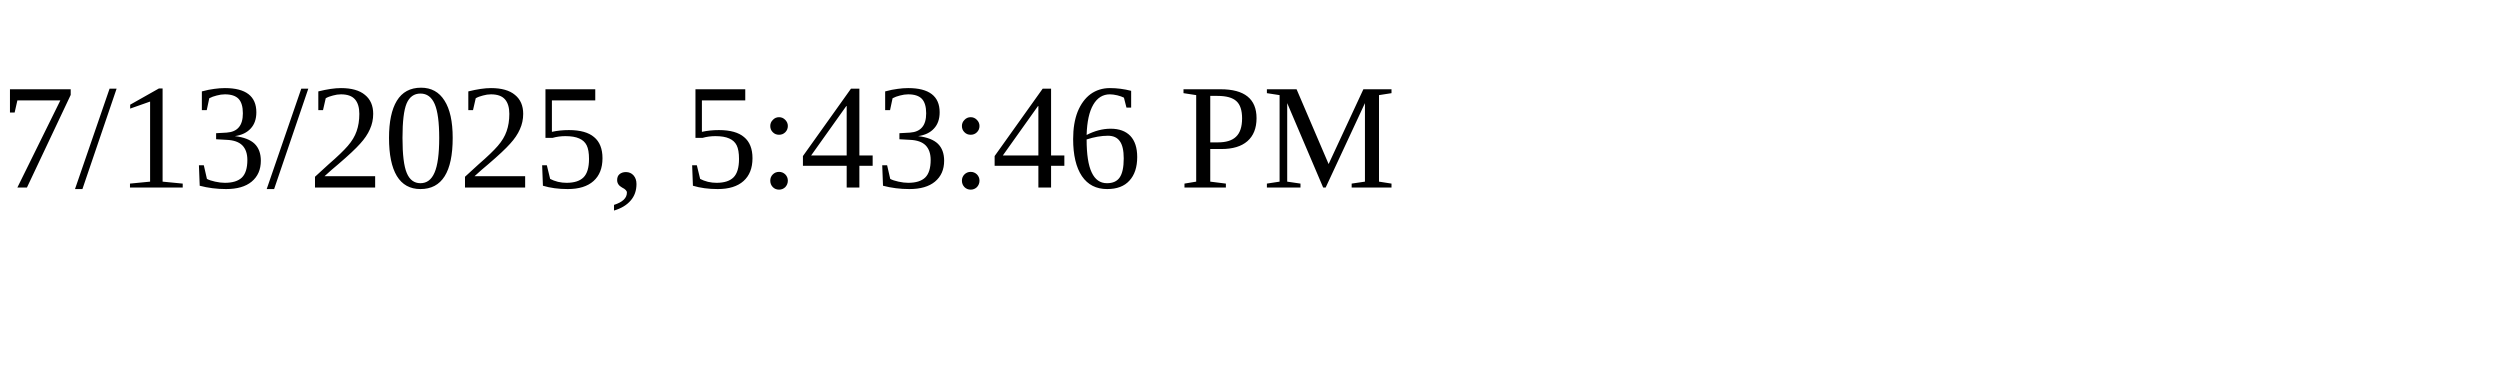
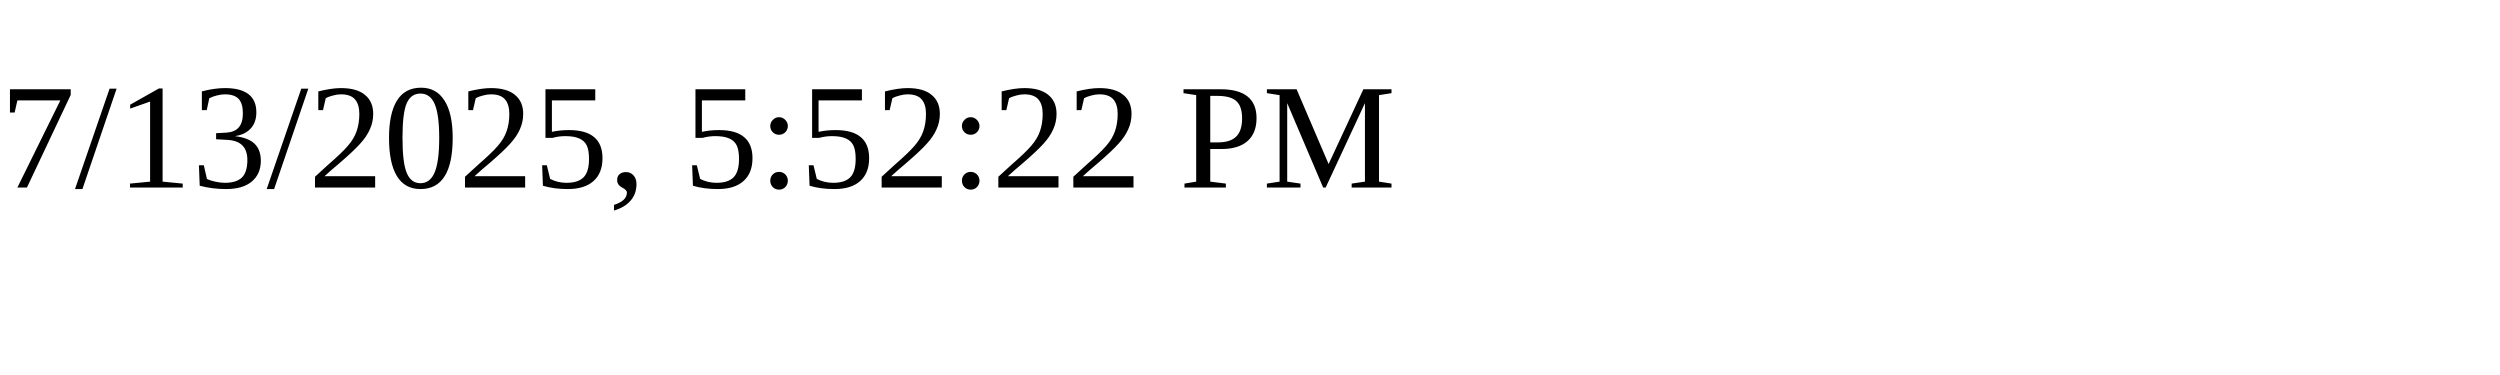
<svg xmlns="http://www.w3.org/2000/svg" height="30" width="200">
-   <text x="0" y="15">7/13/2025, 5:43:46 PM</text>
+   <text x="0" y="15">7/13/2025, 5:52:22 PM</text>
</svg>
